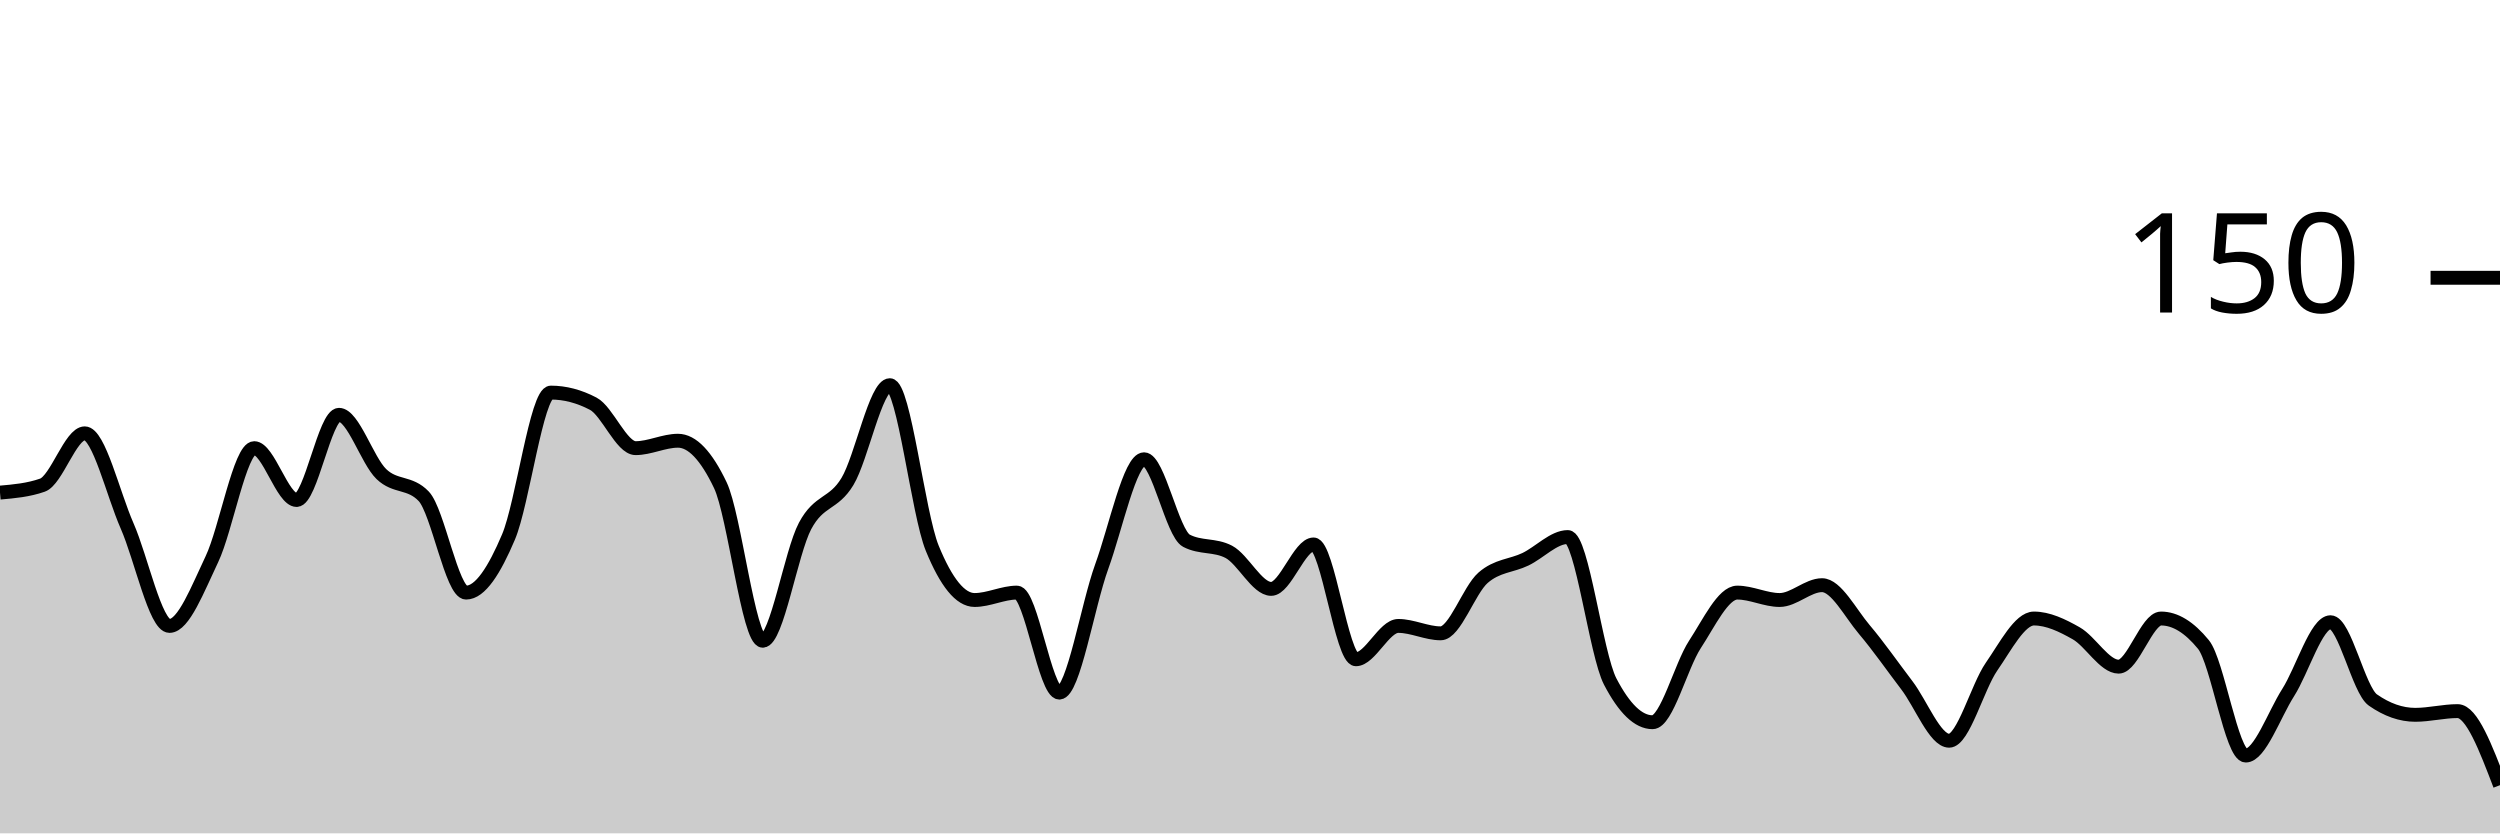
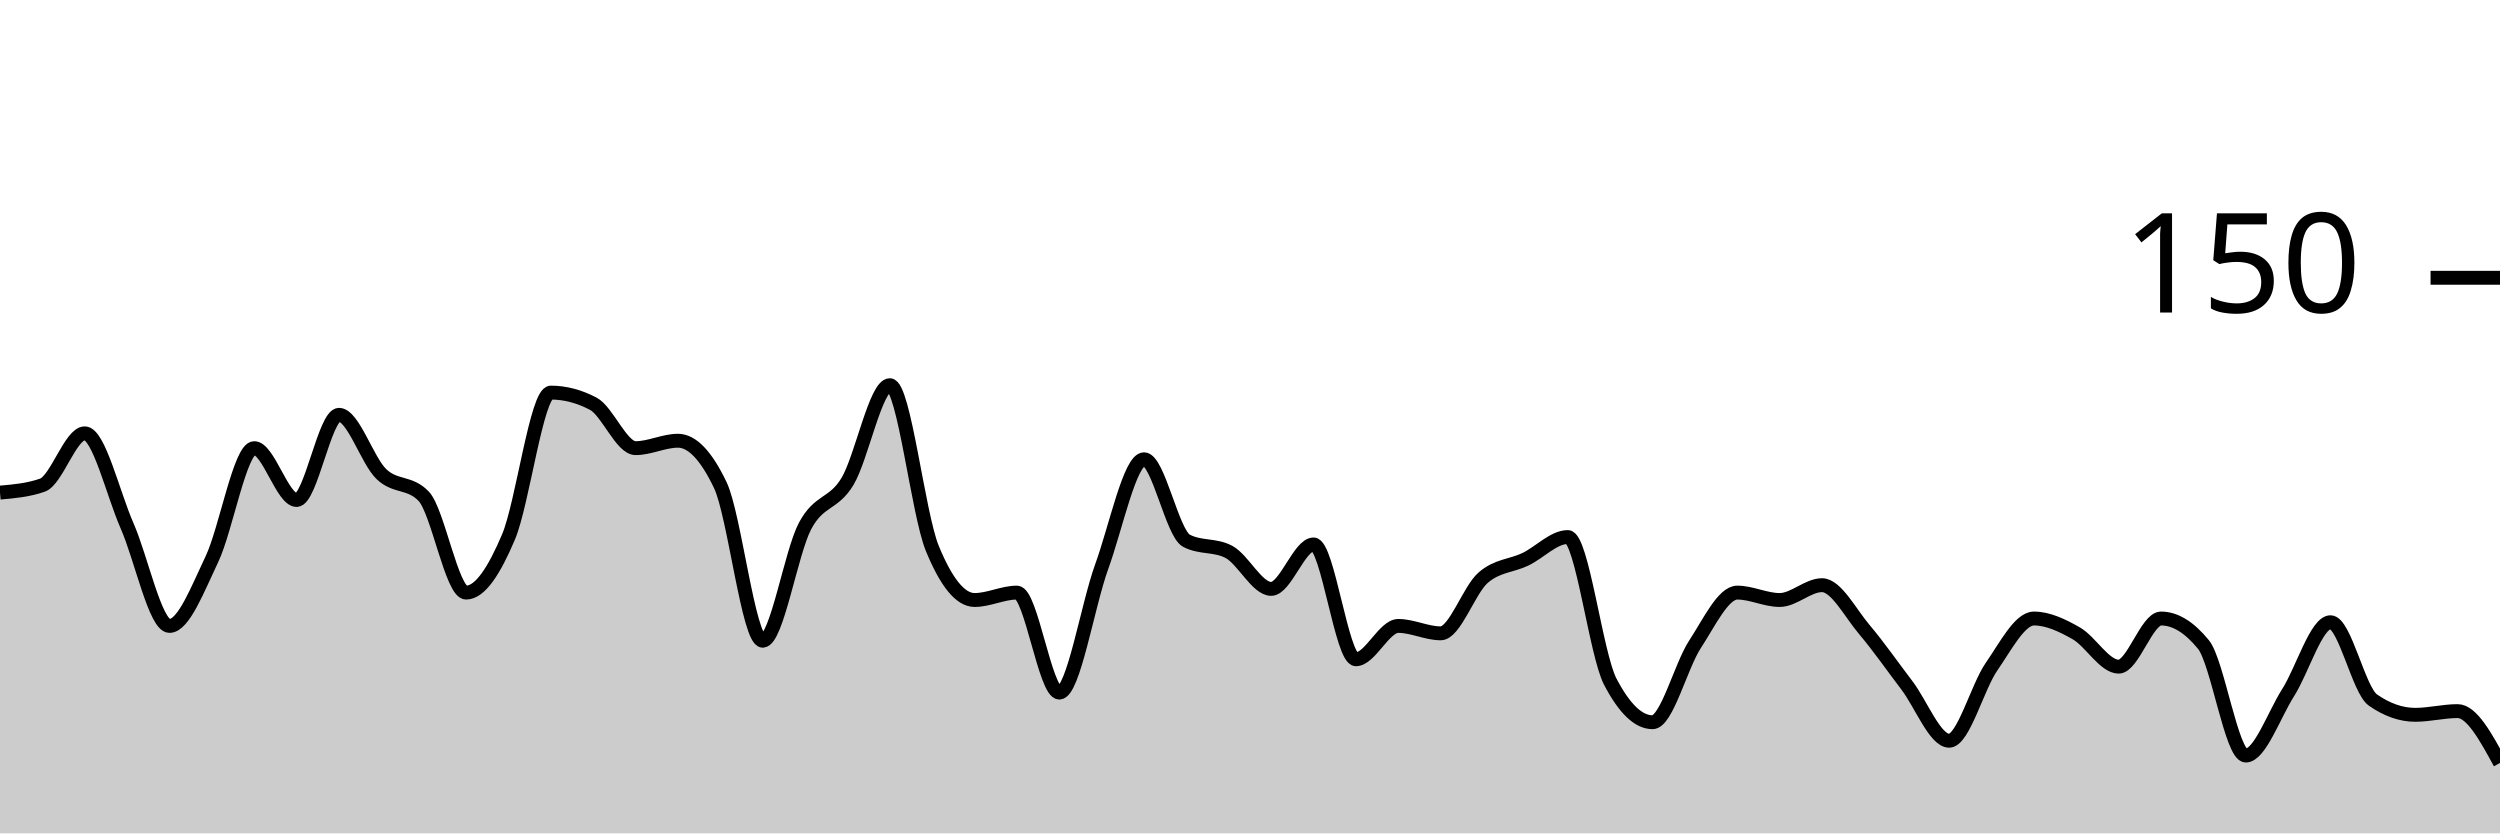
<svg xmlns="http://www.w3.org/2000/svg" viewBox="0 0 180 60">
  <g transform="translate(0,20)">
-     <path class="area" fill="rgba(0, 0, 0, 0.2)" d="M0,15.467C1.017,15.378,2.034,15.289,3.051,14.933C4.068,14.578,5.085,11.2,6.102,11.2C7.119,11.2,8.136,15.556,9.153,17.867C10.169,20.178,11.186,25.067,12.203,25.067C13.22,25.067,14.237,22.4,15.254,20.267C16.271,18.133,17.288,12.267,18.305,12.267C19.322,12.267,20.339,16,21.356,16C22.373,16,23.39,9.867,24.407,9.867C25.424,9.867,26.441,13.156,27.458,14.133C28.475,15.111,29.492,14.667,30.508,15.733C31.525,16.8,32.542,22.667,33.559,22.667C34.576,22.667,35.593,21.067,36.61,18.667C37.627,16.267,38.644,8.267,39.661,8.267C40.678,8.267,41.695,8.533,42.712,9.067C43.729,9.6,44.746,12.267,45.763,12.267C46.78,12.267,47.797,11.733,48.814,11.733C49.831,11.733,50.847,12.8,51.864,14.933C52.881,17.067,53.898,26.133,54.915,26.133C55.932,26.133,56.949,19.778,57.966,17.867C58.983,15.956,60,16.356,61.017,14.667C62.034,12.978,63.051,7.733,64.068,7.733C65.085,7.733,66.102,16.978,67.119,19.467C68.136,21.956,69.153,23.2,70.169,23.2C71.186,23.2,72.203,22.667,73.22,22.667C74.237,22.667,75.254,29.867,76.271,29.867C77.288,29.867,78.305,23.6,79.322,20.8C80.339,18,81.356,13.067,82.373,13.067C83.39,13.067,84.407,18.4,85.424,18.933C86.441,19.467,87.458,19.2,88.475,19.733C89.492,20.267,90.508,22.4,91.525,22.4C92.542,22.4,93.559,19.2,94.576,19.2C95.593,19.2,96.61,27.467,97.627,27.467C98.644,27.467,99.661,25.067,100.678,25.067C101.695,25.067,102.712,25.6,103.729,25.6C104.746,25.6,105.763,22.489,106.78,21.6C107.797,20.711,108.814,20.756,109.831,20.267C110.847,19.778,111.864,18.667,112.881,18.667C113.898,18.667,114.915,27.111,115.932,29.067C116.949,31.022,117.966,32,118.983,32C120,32,121.017,27.956,122.034,26.4C123.051,24.844,124.068,22.667,125.085,22.667C126.102,22.667,127.119,23.2,128.136,23.2C129.153,23.2,130.169,22.133,131.186,22.133C132.203,22.133,133.22,24.133,134.237,25.333C135.254,26.533,136.271,28,137.288,29.333C138.305,30.667,139.322,33.333,140.339,33.333C141.356,33.333,142.373,29.467,143.39,28C144.407,26.533,145.424,24.533,146.441,24.533C147.458,24.533,148.475,25.022,149.492,25.6C150.508,26.178,151.525,28,152.542,28C153.559,28,154.576,24.533,155.593,24.533C156.61,24.533,157.627,25.156,158.644,26.4C159.661,27.644,160.678,34.4,161.695,34.4C162.712,34.4,163.729,31.467,164.746,29.867C165.763,28.267,166.78,24.8,167.797,24.8C168.814,24.8,169.831,29.689,170.847,30.4C171.864,31.111,172.881,31.467,173.898,31.467C174.915,31.467,175.932,31.2,176.949,31.2C177.966,31.2,178.983,33.867,180,36.533L180,40C178.983,40,177.966,40,176.949,40C175.932,40,174.915,40,173.898,40C172.881,40,171.864,40,170.847,40C169.831,40,168.814,40,167.797,40C166.78,40,165.763,40,164.746,40C163.729,40,162.712,40,161.695,40C160.678,40,159.661,40,158.644,40C157.627,40,156.61,40,155.593,40C154.576,40,153.559,40,152.542,40C151.525,40,150.508,40,149.492,40C148.475,40,147.458,40,146.441,40C145.424,40,144.407,40,143.39,40C142.373,40,141.356,40,140.339,40C139.322,40,138.305,40,137.288,40C136.271,40,135.254,40,134.237,40C133.22,40,132.203,40,131.186,40C130.169,40,129.153,40,128.136,40C127.119,40,126.102,40,125.085,40C124.068,40,123.051,40,122.034,40C121.017,40,120,40,118.983,40C117.966,40,116.949,40,115.932,40C114.915,40,113.898,40,112.881,40C111.864,40,110.847,40,109.831,40C108.814,40,107.797,40,106.78,40C105.763,40,104.746,40,103.729,40C102.712,40,101.695,40,100.678,40C99.661,40,98.644,40,97.627,40C96.61,40,95.593,40,94.576,40C93.559,40,92.542,40,91.525,40C90.508,40,89.492,40,88.475,40C87.458,40,86.441,40,85.424,40C84.407,40,83.39,40,82.373,40C81.356,40,80.339,40,79.322,40C78.305,40,77.288,40,76.271,40C75.254,40,74.237,40,73.22,40C72.203,40,71.186,40,70.169,40C69.153,40,68.136,40,67.119,40C66.102,40,65.085,40,64.068,40C63.051,40,62.034,40,61.017,40C60,40,58.983,40,57.966,40C56.949,40,55.932,40,54.915,40C53.898,40,52.881,40,51.864,40C50.847,40,49.831,40,48.814,40C47.797,40,46.78,40,45.763,40C44.746,40,43.729,40,42.712,40C41.695,40,40.678,40,39.661,40C38.644,40,37.627,40,36.61,40C35.593,40,34.576,40,33.559,40C32.542,40,31.525,40,30.508,40C29.492,40,28.475,40,27.458,40C26.441,40,25.424,40,24.407,40C23.39,40,22.373,40,21.356,40C20.339,40,19.322,40,18.305,40C17.288,40,16.271,40,15.254,40C14.237,40,13.22,40,12.203,40C11.186,40,10.169,40,9.153,40C8.136,40,7.119,40,6.102,40C5.085,40,4.068,40,3.051,40C2.034,40,1.017,40,0,40Z" />
-     <path class="line" stroke="black" fill="none" d="M0,15.467C1.017,15.378,2.034,15.289,3.051,14.933C4.068,14.578,5.085,11.2,6.102,11.2C7.119,11.2,8.136,15.556,9.153,17.867C10.169,20.178,11.186,25.067,12.203,25.067C13.22,25.067,14.237,22.4,15.254,20.267C16.271,18.133,17.288,12.267,18.305,12.267C19.322,12.267,20.339,16,21.356,16C22.373,16,23.39,9.867,24.407,9.867C25.424,9.867,26.441,13.156,27.458,14.133C28.475,15.111,29.492,14.667,30.508,15.733C31.525,16.8,32.542,22.667,33.559,22.667C34.576,22.667,35.593,21.067,36.61,18.667C37.627,16.267,38.644,8.267,39.661,8.267C40.678,8.267,41.695,8.533,42.712,9.067C43.729,9.6,44.746,12.267,45.763,12.267C46.78,12.267,47.797,11.733,48.814,11.733C49.831,11.733,50.847,12.8,51.864,14.933C52.881,17.067,53.898,26.133,54.915,26.133C55.932,26.133,56.949,19.778,57.966,17.867C58.983,15.956,60,16.356,61.017,14.667C62.034,12.978,63.051,7.733,64.068,7.733C65.085,7.733,66.102,16.978,67.119,19.467C68.136,21.956,69.153,23.2,70.169,23.2C71.186,23.2,72.203,22.667,73.22,22.667C74.237,22.667,75.254,29.867,76.271,29.867C77.288,29.867,78.305,23.6,79.322,20.8C80.339,18,81.356,13.067,82.373,13.067C83.39,13.067,84.407,18.4,85.424,18.933C86.441,19.467,87.458,19.2,88.475,19.733C89.492,20.267,90.508,22.4,91.525,22.4C92.542,22.4,93.559,19.2,94.576,19.2C95.593,19.2,96.61,27.467,97.627,27.467C98.644,27.467,99.661,25.067,100.678,25.067C101.695,25.067,102.712,25.6,103.729,25.6C104.746,25.6,105.763,22.489,106.78,21.6C107.797,20.711,108.814,20.756,109.831,20.267C110.847,19.778,111.864,18.667,112.881,18.667C113.898,18.667,114.915,27.111,115.932,29.067C116.949,31.022,117.966,32,118.983,32C120,32,121.017,27.956,122.034,26.4C123.051,24.844,124.068,22.667,125.085,22.667C126.102,22.667,127.119,23.2,128.136,23.2C129.153,23.2,130.169,22.133,131.186,22.133C132.203,22.133,133.22,24.133,134.237,25.333C135.254,26.533,136.271,28,137.288,29.333C138.305,30.667,139.322,33.333,140.339,33.333C141.356,33.333,142.373,29.467,143.39,28C144.407,26.533,145.424,24.533,146.441,24.533C147.458,24.533,148.475,25.022,149.492,25.6C150.508,26.178,151.525,28,152.542,28C153.559,28,154.576,24.533,155.593,24.533C156.61,24.533,157.627,25.156,158.644,26.4C159.661,27.644,160.678,34.4,161.695,34.4C162.712,34.4,163.729,31.467,164.746,29.867C165.763,28.267,166.78,24.8,167.797,24.8C168.814,24.8,169.831,29.689,170.847,30.4C171.864,31.111,172.881,31.467,173.898,31.467C174.915,31.467,175.932,31.2,176.949,31.2C177.966,31.2,178.983,33.867,180,36.533" />
+     <path class="area" fill="rgba(0, 0, 0, 0.2)" d="M0,15.467C1.017,15.378,2.034,15.289,3.051,14.933C4.068,14.578,5.085,11.2,6.102,11.2C7.119,11.2,8.136,15.556,9.153,17.867C10.169,20.178,11.186,25.067,12.203,25.067C13.22,25.067,14.237,22.4,15.254,20.267C16.271,18.133,17.288,12.267,18.305,12.267C19.322,12.267,20.339,16,21.356,16C22.373,16,23.39,9.867,24.407,9.867C25.424,9.867,26.441,13.156,27.458,14.133C28.475,15.111,29.492,14.667,30.508,15.733C31.525,16.8,32.542,22.667,33.559,22.667C34.576,22.667,35.593,21.067,36.61,18.667C37.627,16.267,38.644,8.267,39.661,8.267C40.678,8.267,41.695,8.533,42.712,9.067C43.729,9.6,44.746,12.267,45.763,12.267C46.78,12.267,47.797,11.733,48.814,11.733C49.831,11.733,50.847,12.8,51.864,14.933C52.881,17.067,53.898,26.133,54.915,26.133C55.932,26.133,56.949,19.778,57.966,17.867C58.983,15.956,60,16.356,61.017,14.667C62.034,12.978,63.051,7.733,64.068,7.733C65.085,7.733,66.102,16.978,67.119,19.467C68.136,21.956,69.153,23.2,70.169,23.2C71.186,23.2,72.203,22.667,73.22,22.667C74.237,22.667,75.254,29.867,76.271,29.867C77.288,29.867,78.305,23.6,79.322,20.8C80.339,18,81.356,13.067,82.373,13.067C83.39,13.067,84.407,18.4,85.424,18.933C86.441,19.467,87.458,19.2,88.475,19.733C89.492,20.267,90.508,22.4,91.525,22.4C92.542,22.4,93.559,19.2,94.576,19.2C95.593,19.2,96.61,27.467,97.627,27.467C98.644,27.467,99.661,25.067,100.678,25.067C101.695,25.067,102.712,25.6,103.729,25.6C104.746,25.6,105.763,22.489,106.78,21.6C107.797,20.711,108.814,20.756,109.831,20.267C110.847,19.778,111.864,18.667,112.881,18.667C113.898,18.667,114.915,27.111,115.932,29.067C116.949,31.022,117.966,32,118.983,32C120,32,121.017,27.956,122.034,26.4C123.051,24.844,124.068,22.667,125.085,22.667C126.102,22.667,127.119,23.2,128.136,23.2C129.153,23.2,130.169,22.133,131.186,22.133C132.203,22.133,133.22,24.133,134.237,25.333C135.254,26.533,136.271,28,137.288,29.333C138.305,30.667,139.322,33.333,140.339,33.333C141.356,33.333,142.373,29.467,143.39,28C144.407,26.533,145.424,24.533,146.441,24.533C147.458,24.533,148.475,25.022,149.492,25.6C150.508,26.178,151.525,28,152.542,28C153.559,28,154.576,24.533,155.593,24.533C156.61,24.533,157.627,25.156,158.644,26.4C159.661,27.644,160.678,34.4,161.695,34.4C162.712,34.4,163.729,31.467,164.746,29.867C165.763,28.267,166.78,24.8,167.797,24.8C168.814,24.8,169.831,29.689,170.847,30.4C171.864,31.111,172.881,31.467,173.898,31.467C174.915,31.467,175.932,31.2,176.949,31.2C177.966,31.2,178.983,33.067,180,34.933L180,40C178.983,40,177.966,40,176.949,40C175.932,40,174.915,40,173.898,40C172.881,40,171.864,40,170.847,40C169.831,40,168.814,40,167.797,40C166.78,40,165.763,40,164.746,40C163.729,40,162.712,40,161.695,40C160.678,40,159.661,40,158.644,40C157.627,40,156.61,40,155.593,40C154.576,40,153.559,40,152.542,40C151.525,40,150.508,40,149.492,40C148.475,40,147.458,40,146.441,40C145.424,40,144.407,40,143.39,40C142.373,40,141.356,40,140.339,40C139.322,40,138.305,40,137.288,40C136.271,40,135.254,40,134.237,40C133.22,40,132.203,40,131.186,40C130.169,40,129.153,40,128.136,40C127.119,40,126.102,40,125.085,40C124.068,40,123.051,40,122.034,40C121.017,40,120,40,118.983,40C117.966,40,116.949,40,115.932,40C114.915,40,113.898,40,112.881,40C111.864,40,110.847,40,109.831,40C108.814,40,107.797,40,106.78,40C105.763,40,104.746,40,103.729,40C102.712,40,101.695,40,100.678,40C99.661,40,98.644,40,97.627,40C96.61,40,95.593,40,94.576,40C93.559,40,92.542,40,91.525,40C90.508,40,89.492,40,88.475,40C87.458,40,86.441,40,85.424,40C84.407,40,83.39,40,82.373,40C81.356,40,80.339,40,79.322,40C78.305,40,77.288,40,76.271,40C75.254,40,74.237,40,73.22,40C72.203,40,71.186,40,70.169,40C69.153,40,68.136,40,67.119,40C66.102,40,65.085,40,64.068,40C63.051,40,62.034,40,61.017,40C60,40,58.983,40,57.966,40C56.949,40,55.932,40,54.915,40C53.898,40,52.881,40,51.864,40C50.847,40,49.831,40,48.814,40C47.797,40,46.78,40,45.763,40C44.746,40,43.729,40,42.712,40C41.695,40,40.678,40,39.661,40C38.644,40,37.627,40,36.61,40C35.593,40,34.576,40,33.559,40C32.542,40,31.525,40,30.508,40C29.492,40,28.475,40,27.458,40C26.441,40,25.424,40,24.407,40C23.39,40,22.373,40,21.356,40C20.339,40,19.322,40,18.305,40C17.288,40,16.271,40,15.254,40C14.237,40,13.22,40,12.203,40C11.186,40,10.169,40,9.153,40C8.136,40,7.119,40,6.102,40C5.085,40,4.068,40,3.051,40C2.034,40,1.017,40,0,40Z" />
+     <path class="line" stroke="black" fill="none" d="M0,15.467C1.017,15.378,2.034,15.289,3.051,14.933C4.068,14.578,5.085,11.2,6.102,11.2C7.119,11.2,8.136,15.556,9.153,17.867C10.169,20.178,11.186,25.067,12.203,25.067C13.22,25.067,14.237,22.4,15.254,20.267C16.271,18.133,17.288,12.267,18.305,12.267C19.322,12.267,20.339,16,21.356,16C22.373,16,23.39,9.867,24.407,9.867C25.424,9.867,26.441,13.156,27.458,14.133C28.475,15.111,29.492,14.667,30.508,15.733C31.525,16.8,32.542,22.667,33.559,22.667C34.576,22.667,35.593,21.067,36.61,18.667C37.627,16.267,38.644,8.267,39.661,8.267C40.678,8.267,41.695,8.533,42.712,9.067C43.729,9.6,44.746,12.267,45.763,12.267C46.78,12.267,47.797,11.733,48.814,11.733C49.831,11.733,50.847,12.8,51.864,14.933C52.881,17.067,53.898,26.133,54.915,26.133C55.932,26.133,56.949,19.778,57.966,17.867C58.983,15.956,60,16.356,61.017,14.667C62.034,12.978,63.051,7.733,64.068,7.733C65.085,7.733,66.102,16.978,67.119,19.467C68.136,21.956,69.153,23.2,70.169,23.2C71.186,23.2,72.203,22.667,73.22,22.667C74.237,22.667,75.254,29.867,76.271,29.867C77.288,29.867,78.305,23.6,79.322,20.8C80.339,18,81.356,13.067,82.373,13.067C83.39,13.067,84.407,18.4,85.424,18.933C86.441,19.467,87.458,19.2,88.475,19.733C89.492,20.267,90.508,22.4,91.525,22.4C92.542,22.4,93.559,19.2,94.576,19.2C95.593,19.2,96.61,27.467,97.627,27.467C98.644,27.467,99.661,25.067,100.678,25.067C101.695,25.067,102.712,25.6,103.729,25.6C104.746,25.6,105.763,22.489,106.78,21.6C107.797,20.711,108.814,20.756,109.831,20.267C110.847,19.778,111.864,18.667,112.881,18.667C113.898,18.667,114.915,27.111,115.932,29.067C116.949,31.022,117.966,32,118.983,32C120,32,121.017,27.956,122.034,26.4C123.051,24.844,124.068,22.667,125.085,22.667C126.102,22.667,127.119,23.2,128.136,23.2C129.153,23.2,130.169,22.133,131.186,22.133C132.203,22.133,133.22,24.133,134.237,25.333C135.254,26.533,136.271,28,137.288,29.333C138.305,30.667,139.322,33.333,140.339,33.333C141.356,33.333,142.373,29.467,143.39,28C144.407,26.533,145.424,24.533,146.441,24.533C147.458,24.533,148.475,25.022,149.492,25.6C150.508,26.178,151.525,28,152.542,28C153.559,28,154.576,24.533,155.593,24.533C156.61,24.533,157.627,25.156,158.644,26.4C159.661,27.644,160.678,34.4,161.695,34.4C162.712,34.4,163.729,31.467,164.746,29.867C165.763,28.267,166.78,24.8,167.797,24.8C168.814,24.8,169.831,29.689,170.847,30.4C171.864,31.111,172.881,31.467,173.898,31.467C174.915,31.467,175.932,31.2,176.949,31.2C177.966,31.2,178.983,33.067,180,34.933" />
    <path class="axis-ceiling" stroke-width="1" stroke="black" fill="none" d="M175,0L180,0" />
    <text class="axis-ceiling-label" font-family="sans-serif" text-anchor="end" font-size="10px" x="170" y="2.5">150</text>
  </g>
</svg>
